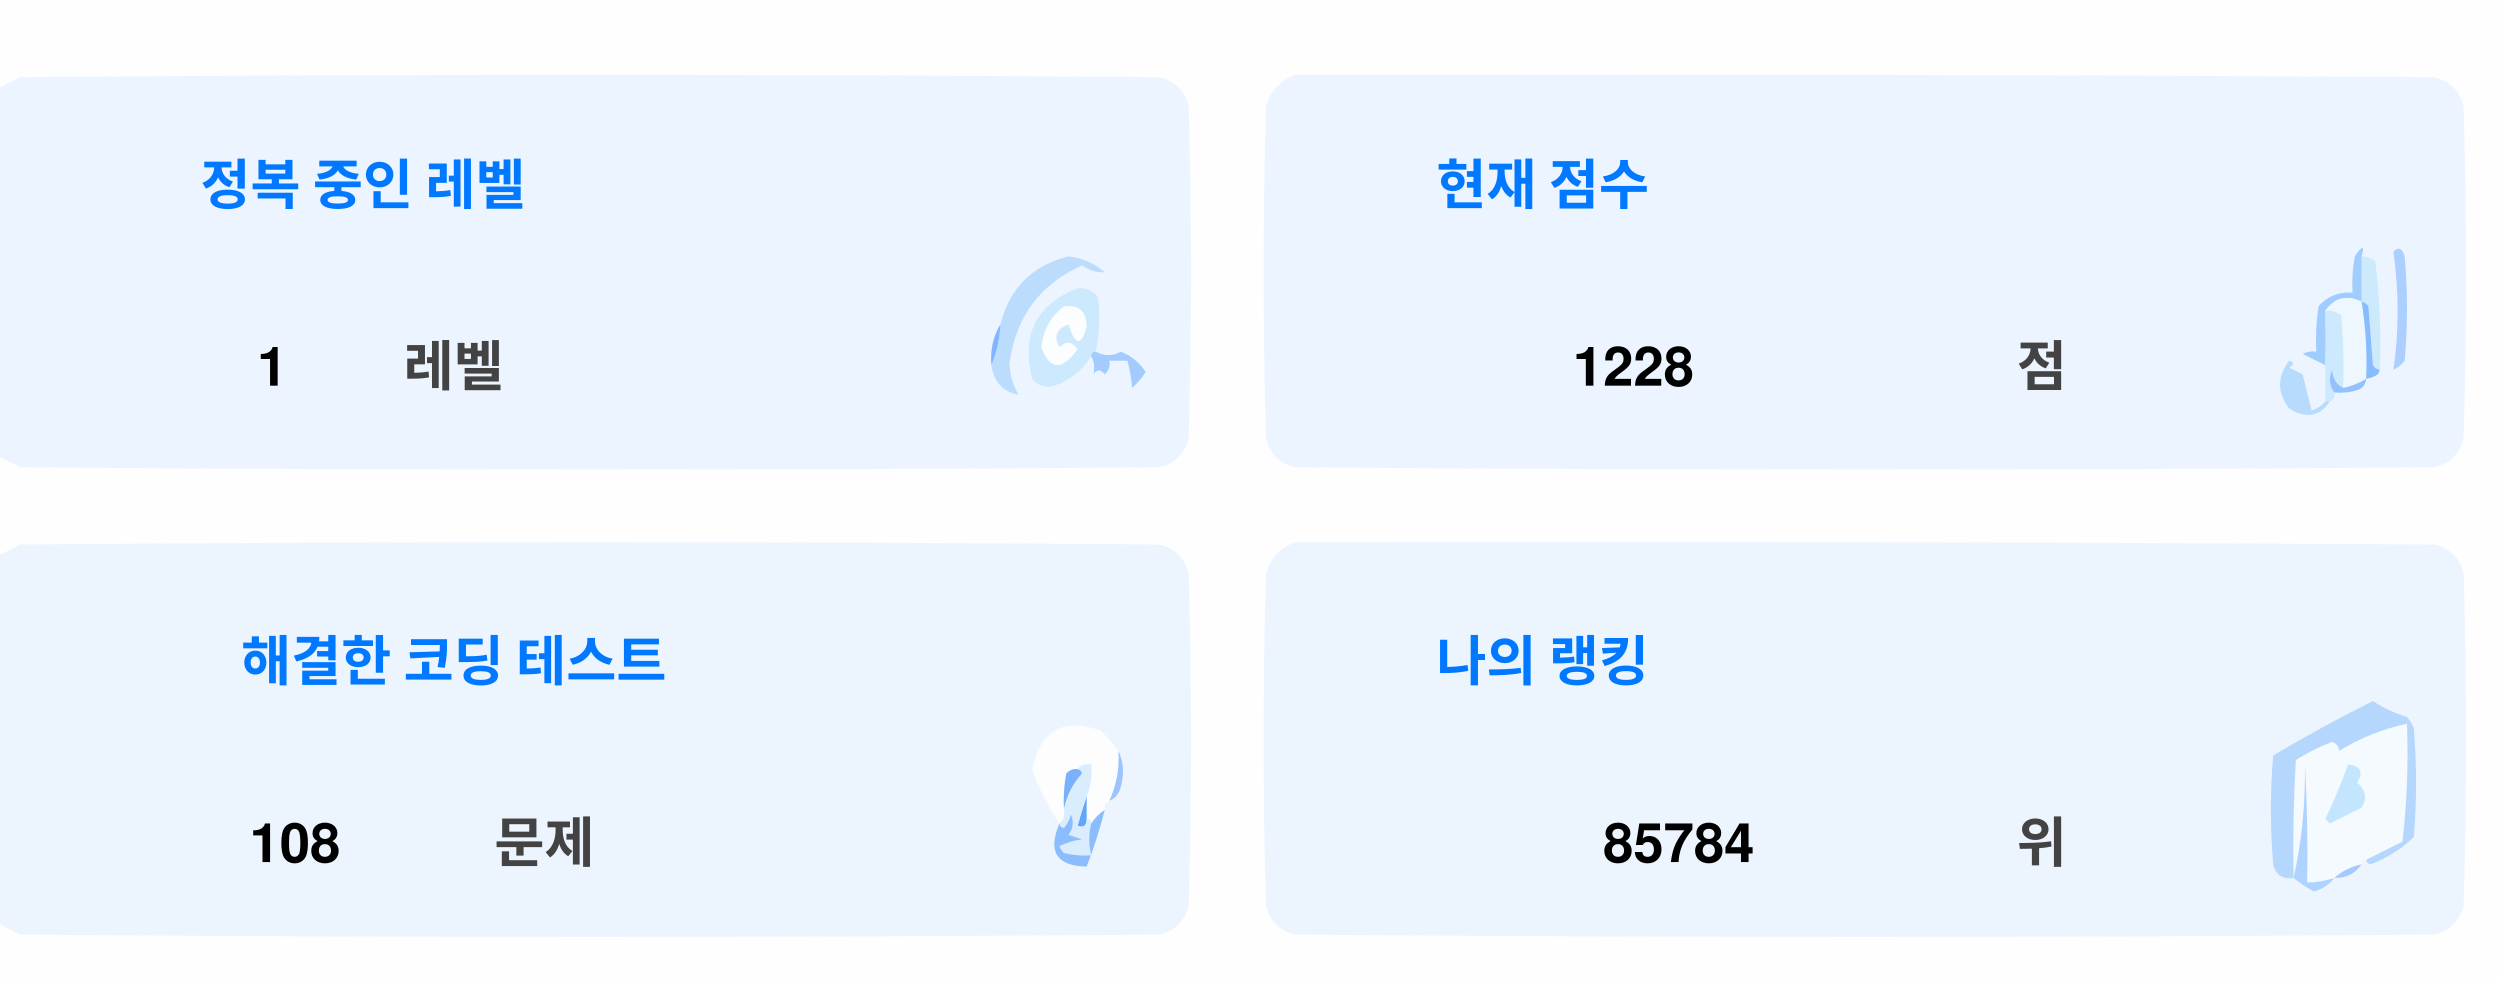
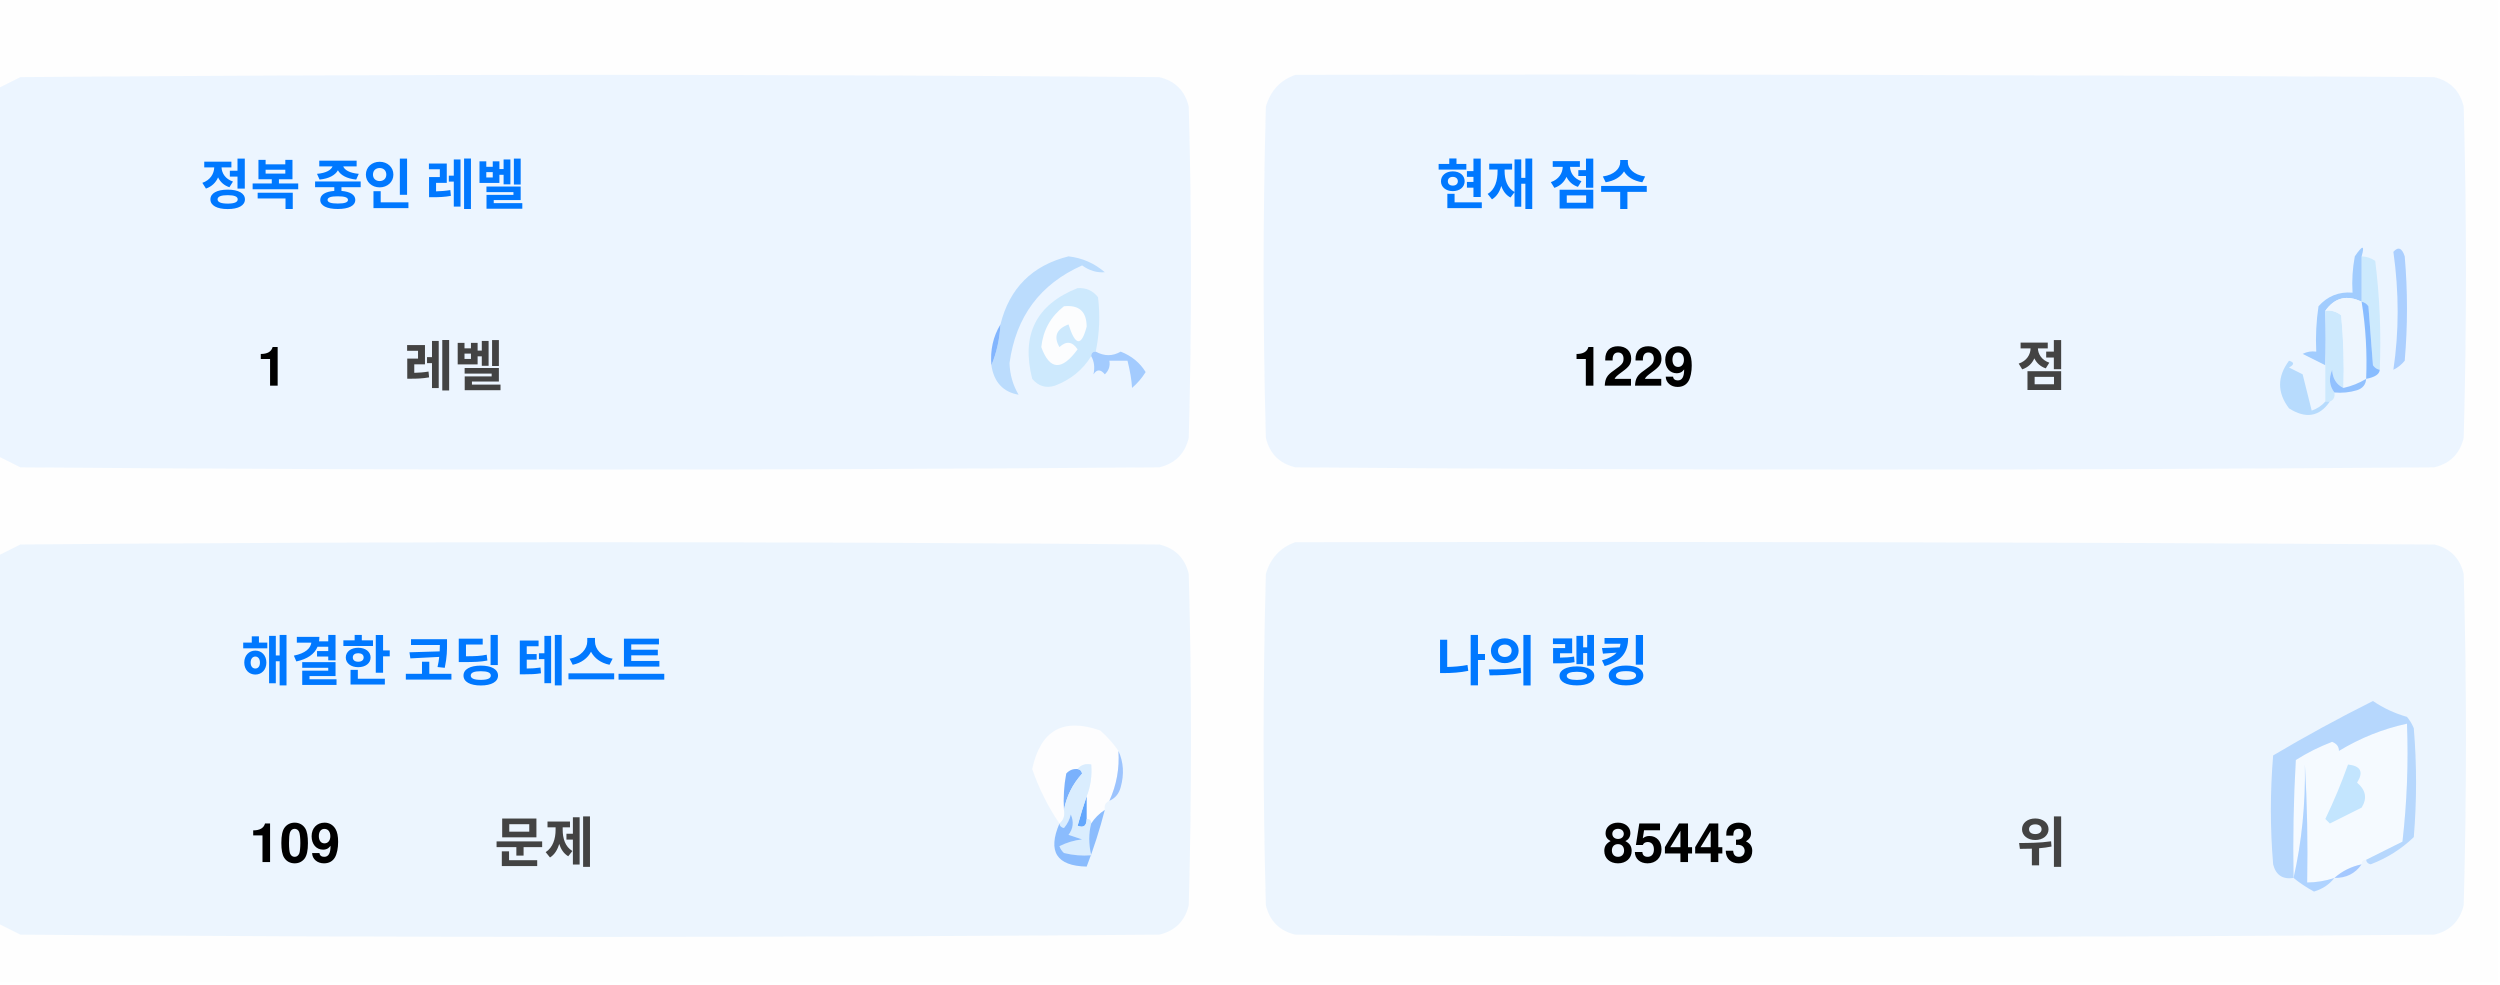
<svg xmlns="http://www.w3.org/2000/svg" version="1.1" width="551px" height="217px" style="shape-rendering:geometricPrecision; text-rendering:geometricPrecision; image-rendering:optimizeQuality; fill-rule:evenodd; clip-rule:evenodd">
  <style>.title {fill: #434343;font-size: 1rem;line-height: 1.5rem;font-weight: bold;font-family: -apple-system, BlinkMacSystemFont, Segoe UI, Helvetica, Arial, sans-serif, Apple Color Emoji, Segoe UI Emoji;}.desc {fill: #434343;font-size: 2.5rem;font-weight: bold;line-height: 1.5rem;font-family: -apple-system, BlinkMacSystemFont, Segoe UI, Helvetica, Arial, sans-serif, Apple Color Emoji, Segoe UI Emoji;}.desc-2 {fill: #434343;font-size: 1rem;font-weight: bold;line-height: 1.5rem;font-family: -apple-system, BlinkMacSystemFont, Segoe UI, Helvetica, Arial, sans-serif, Apple Color Emoji, Segoe UI Emoji;}.text, .desc {animation: twinkling 4s ease-in-out infinite;}@keyframes twinkling {40% { opacity: 1; }50% { opacity: 0.5; }60% { opacity: 1; }70% { opacity: 0.5; }80% { opacity: 1; }}</style>
  <g>
    <path style="opacity:1" fill="#fefefe" d="M -0.5,-0.5 C 183.167,-0.5 366.833,-0.5 550.5,-0.5C 550.5,71.833 550.5,144.167 550.5,216.5C 366.833,216.5 183.167,216.5 -0.5,216.5C -0.5,212.167 -0.5,207.833 -0.5,203.5C 1.14,204.32 2.807,205.153 4.5,206C 88.167,206.667 171.833,206.667 255.5,206C 259,205.167 261.167,203 262,199.5C 262.667,175.167 262.667,150.833 262,126.5C 261.167,123 259,120.833 255.5,120C 171.833,119.333 88.167,119.333 4.5,120C 2.807,120.847 1.14,121.68 -0.5,122.5C -0.5,115.167 -0.5,107.833 -0.5,100.5C 1.14,101.32 2.807,102.153 4.5,103C 88.167,103.667 171.833,103.667 255.5,103C 259,102.167 261.167,100 262,96.5C 262.667,72.167 262.667,47.833 262,23.5C 261.167,20 259,17.833 255.5,17C 171.833,16.333 88.167,16.333 4.5,17C 2.807,17.847 1.14,18.68 -0.5,19.5C -0.5,12.833 -0.5,6.167 -0.5,-0.5 Z" />
  </g>
  <g>
    <path style="opacity:1" fill="#ecf5ff" d="M -0.5,100.5 C -0.5,73.5 -0.5,46.5 -0.5,19.5C 1.14,18.68 2.807,17.847 4.5,17C 88.167,16.333 171.833,16.333 255.5,17C 259,17.833 261.167,20 262,23.5C 262.667,47.833 262.667,72.167 262,96.5C 261.167,100 259,102.167 255.5,103C 171.833,103.667 88.167,103.667 4.5,103C 2.807,102.153 1.14,101.32 -0.5,100.5 Z" />
  </g>
  <g>
    <path style="opacity:1" fill="#ecf5ff" d="M 285.5,16.5 C 369.167,16.333 452.834,16.5 536.5,17C 540,17.833 542.167,20 543,23.5C 543.667,47.833 543.667,72.167 543,96.5C 542.167,100 540,102.167 536.5,103C 452.833,103.667 369.167,103.667 285.5,103C 282,102.167 279.833,100 279,96.5C 278.333,72.167 278.333,47.833 279,23.5C 280.018,19.985 282.185,17.652 285.5,16.5 Z" />
  </g>
  <g>
    <path style="opacity:1" fill="#cdeafd" d="M 520.5,56.5 C 521.583,56.539 522.583,56.873 523.5,57.5C 524.498,65.472 524.831,73.472 524.5,81.5C 523.883,81.389 523.383,81.056 523,80.5C 522.667,76.167 522.333,71.833 522,67.5C 521.617,66.944 521.117,66.611 520.5,66.5C 520.5,63.167 520.5,59.833 520.5,56.5 Z" />
  </g>
  <g>
    <path style="opacity:1" fill="#abcfff" d="M 527.5,55.5 C 528.566,54.308 529.399,54.641 530,56.5C 530.667,64.167 530.667,71.833 530,79.5C 529.311,80.357 528.478,81.023 527.5,81.5C 528.758,73.08 528.758,64.414 527.5,55.5 Z" />
  </g>
  <g>
    <path style="opacity:1" fill="#bbdcfd" d="M 218.5,80.5 C 219.657,77.727 220.324,74.727 220.5,71.5C 222.49,63.51 227.49,58.51 235.5,56.5C 238.528,56.847 241.194,58.014 243.5,60C 241.744,60.141 240.078,59.641 238.5,58.5C 229.247,62.607 223.914,69.773 222.5,80C 222.565,82.526 223.232,84.859 224.5,87C 221.07,86.397 219.07,84.231 218.5,80.5 Z" />
  </g>
  <g>
    <path style="opacity:1" fill="#cde9fd" d="M 241.5,77.5 C 240.833,77.5 240.5,77.833 240.5,78.5C 238.628,81.529 235.961,83.695 232.5,85C 230.536,85.624 228.869,85.124 227.5,83.5C 225.021,73.791 228.354,67.124 237.5,63.5C 239.374,63.39 240.874,64.056 242,65.5C 242.497,69.524 242.331,73.524 241.5,77.5 Z" />
  </g>
  <g>
    <path style="opacity:1" fill="#fcfdfe" d="M 234.5,67.5 C 237.826,67.162 239.493,68.662 239.5,72C 238.334,76.434 237,76.267 235.5,71.5C 232.832,72.515 232.166,74.182 233.5,76.5C 235.017,75.089 236.351,75.256 237.5,77C 234.006,81.771 231.34,81.605 229.5,76.5C 229.904,72.771 231.571,69.771 234.5,67.5 Z" />
  </g>
  <g>
    <path style="opacity:1" fill="#a1ccfe" d="M 520.5,56.5 C 520.5,59.833 520.5,63.167 520.5,66.5C 517.238,64.922 514.572,65.589 512.5,68.5C 512.617,72.81 512.617,76.81 512.5,80.5C 510.86,79.68 509.193,78.847 507.5,78C 508.448,77.517 509.448,77.35 510.5,77.5C 510.335,74.15 510.502,70.817 511,67.5C 512.995,65.253 515.495,64.253 518.5,64.5C 518.336,61.813 518.503,59.146 519,56.5C 520.731,53.969 521.231,53.969 520.5,56.5 Z" />
  </g>
  <g>
    <path style="opacity:1" fill="#cde9fd" d="M 512.5,68.5 C 513.822,68.33 514.989,68.663 516,69.5C 516.499,74.823 516.666,80.156 516.5,85.5C 514.955,84.77 514.122,83.437 514,81.5C 513.22,83.387 513.387,85.054 514.5,86.5C 514.672,87.492 514.338,88.158 513.5,88.5C 513.167,88.5 512.833,88.5 512.5,88.5C 512.5,85.833 512.5,83.167 512.5,80.5C 512.617,76.81 512.617,72.81 512.5,68.5 Z" />
  </g>
  <g>
    <path style="opacity:1" fill="#eef6fe" d="M 520.5,66.5 C 521.407,72.106 521.74,77.773 521.5,83.5C 519.95,84.441 518.284,85.108 516.5,85.5C 516.666,80.156 516.499,74.823 516,69.5C 514.989,68.663 513.822,68.33 512.5,68.5C 514.572,65.589 517.238,64.922 520.5,66.5 Z" />
  </g>
  <g>
    <path style="opacity:1" fill="#88bcff" d="M 520.5,66.5 C 521.117,66.611 521.617,66.944 522,67.5C 522.333,71.833 522.667,76.167 523,80.5C 523.383,81.056 523.883,81.389 524.5,81.5C 524.445,82.469 523.445,83.136 521.5,83.5C 521.74,77.773 521.407,72.106 520.5,66.5 Z" />
  </g>
  <g>
    <path style="opacity:1" fill="#82b5fe" d="M 220.5,71.5 C 220.324,74.727 219.657,77.727 218.5,80.5C 218.215,77.171 218.882,74.171 220.5,71.5 Z" />
  </g>
  <g>
    <path style="opacity:1" fill="#a3cbfe" d="M 240.5,78.5 C 240.5,77.833 240.833,77.5 241.5,77.5C 243.391,78.536 245.224,78.536 247,77.5C 249.391,78.429 251.225,79.929 252.5,82C 251.681,83.319 250.681,84.486 249.5,85.5C 249.409,83.777 249.075,81.777 248.5,79.5C 247.167,79.5 245.833,79.5 244.5,79.5C 244.719,80.675 244.386,81.675 243.5,82.5C 242.575,81.359 241.741,81.359 241,82.5C 241.331,80.981 241.164,79.648 240.5,78.5 Z" />
  </g>
  <g>
    <path style="opacity:1" fill="#b7dbfd" d="M 512.5,88.5 C 512.833,88.5 513.167,88.5 513.5,88.5C 511.199,91.857 508.199,92.357 504.5,90C 501.872,86.535 501.872,83.035 504.5,79.5C 505.696,79.846 505.696,80.346 504.5,81C 505.5,81.5 506.5,82 507.5,82.5C 508.167,85.167 508.833,87.833 509.5,90.5C 510.739,90.058 511.739,89.391 512.5,88.5 Z" />
  </g>
  <g>
    <path style="opacity:1" fill="#92c1fe" d="M 516.5,85.5 C 518.284,85.108 519.95,84.441 521.5,83.5C 521.423,84.75 520.756,85.583 519.5,86C 517.866,86.493 516.199,86.66 514.5,86.5C 513.387,85.054 513.22,83.387 514,81.5C 514.122,83.437 514.955,84.77 516.5,85.5 Z" />
  </g>
  <g>
    <path style="opacity:1" fill="#ecf5fe" d="M -0.5,203.5 C -0.5,176.5 -0.5,149.5 -0.5,122.5C 1.14,121.68 2.807,120.847 4.5,120C 88.167,119.333 171.833,119.333 255.5,120C 259,120.833 261.167,123 262,126.5C 262.667,150.833 262.667,175.167 262,199.5C 261.167,203 259,205.167 255.5,206C 171.833,206.667 88.167,206.667 4.5,206C 2.807,205.153 1.14,204.32 -0.5,203.5 Z" />
  </g>
  <g>
    <path style="opacity:1" fill="#ecf5fe" d="M 285.5,119.5 C 369.167,119.333 452.834,119.5 536.5,120C 540,120.833 542.167,123 543,126.5C 543.667,150.833 543.667,175.167 543,199.5C 542.167,203 540,205.167 536.5,206C 452.833,206.667 369.167,206.667 285.5,206C 282,205.167 279.833,203 279,199.5C 278.333,175.167 278.333,150.833 279,126.5C 280.018,122.985 282.185,120.652 285.5,119.5 Z" />
  </g>
  <g>
    <path style="opacity:1" fill="#fdfdfe" d="M 246.5,165.5 C 246.758,169.367 246.092,173.034 244.5,176.5C 243.662,176.842 243.328,177.508 243.5,178.5C 242.272,179.306 241.272,180.306 240.5,181.5C 240.5,180.833 240.167,180.5 239.5,180.5C 239.5,178.833 239.5,177.167 239.5,175.5C 240.369,173.283 240.702,170.95 240.5,168.5C 239.209,168.263 238.209,168.596 237.5,169.5C 236.504,169.414 235.671,169.748 235,170.5C 234.503,173.146 234.336,175.813 234.5,178.5C 234.737,179.791 234.404,180.791 233.5,181.5C 230.986,177.806 228.986,173.806 227.5,169.5C 229.309,160.957 234.309,158.124 242.5,161C 244.07,162.397 245.404,163.897 246.5,165.5 Z" />
  </g>
  <g>
    <path style="opacity:1" fill="#f5faff" d="M 521.5,189.5 C 520.833,189.5 520.5,189.833 520.5,190.5C 518.181,190.992 516.181,191.992 514.5,193.5C 512.565,194.15 510.565,194.483 508.5,194.5C 508.666,185.827 508.5,177.16 508,168.5C 508.141,177.227 507.308,185.56 505.5,193.5C 505.334,184.827 505.5,176.16 506,167.5C 508.527,165.903 511.194,164.57 514,163.5C 515.011,163.892 515.511,164.559 515.5,165.5C 520.21,162.641 525.21,160.641 530.5,159.5C 530.831,168.192 530.498,176.859 529.5,185.5C 526.807,186.847 524.14,188.18 521.5,189.5 Z" />
  </g>
  <g>
    <path style="opacity:1" fill="#b6d7fd" d="M 521.5,189.5 C 524.14,188.18 526.807,186.847 529.5,185.5C 530.498,176.859 530.831,168.192 530.5,159.5C 525.21,160.641 520.21,162.641 515.5,165.5C 515.511,164.559 515.011,163.892 514,163.5C 511.194,164.57 508.527,165.903 506,167.5C 505.5,176.16 505.334,184.827 505.5,193.5C 503.089,193.863 501.589,192.863 501,190.5C 500.333,182.5 500.333,174.5 501,166.5C 508.173,162.246 515.507,158.246 523,154.5C 525.304,156.068 527.804,157.235 530.5,158C 531.126,158.75 531.626,159.584 532,160.5C 532.667,168.5 532.667,176.5 532,184.5C 529.292,187.111 526.125,189.111 522.5,190.5C 521.893,190.376 521.56,190.043 521.5,189.5 Z" />
  </g>
  <g>
    <path style="opacity:1" fill="#c3e5fe" d="M 517.5,168.5 C 520.317,168.801 520.984,170.134 519.5,172.5C 521.439,174.122 521.772,175.956 520.5,178C 518.167,179.167 515.833,180.333 513.5,181.5C 513.167,181.167 512.833,180.833 512.5,180.5C 514.414,176.515 516.081,172.515 517.5,168.5 Z" />
  </g>
  <g>
    <path style="opacity:1" fill="#7ab1fc" d="M 237.5,169.5 C 238.043,169.56 238.376,169.893 238.5,170.5C 236.395,172.836 235.062,175.503 234.5,178.5C 234.336,175.813 234.503,173.146 235,170.5C 235.671,169.748 236.504,169.414 237.5,169.5 Z" />
  </g>
  <g>
    <path style="opacity:1" fill="#afd3ff" d="M 514.5,193.5 C 513.378,194.947 511.878,195.947 510,196.5C 508.348,195.601 506.848,194.601 505.5,193.5C 507.308,185.56 508.141,177.227 508,168.5C 508.5,177.16 508.666,185.827 508.5,194.5C 510.565,194.483 512.565,194.15 514.5,193.5 Z" />
  </g>
  <g>
    <path style="opacity:1" fill="#9cc3fd" d="M 246.5,165.5 C 247.634,167.966 247.801,170.633 247,173.5C 246.623,174.942 245.79,175.942 244.5,176.5C 246.092,173.034 246.758,169.367 246.5,165.5 Z" />
  </g>
  <g>
    <path style="opacity:1" fill="#62a6fc" d="M 239.5,175.5 C 239.5,177.167 239.5,178.833 239.5,180.5C 239.483,182.028 238.816,182.528 237.5,182C 238.117,179.723 238.784,177.556 239.5,175.5 Z" />
  </g>
  <g>
    <path style="opacity:1" fill="#daedfe" d="M 237.5,169.5 C 238.209,168.596 239.209,168.263 240.5,168.5C 240.702,170.95 240.369,173.283 239.5,175.5C 238.784,177.556 238.117,179.723 237.5,182C 238.816,182.528 239.483,182.028 239.5,180.5C 240.167,180.5 240.5,180.833 240.5,181.5C 239.918,183.669 239.918,186.002 240.5,188.5C 238.473,188.662 236.473,188.495 234.5,188C 234.043,187.586 233.709,187.086 233.5,186.5C 235.078,185.702 236.744,185.202 238.5,185C 237.5,184.667 236.5,184.333 235.5,184C 236.554,182.612 236.72,181.112 236,179.5C 235.751,180.624 235.251,181.624 234.5,182.5C 233.893,182.376 233.56,182.043 233.5,181.5C 234.404,180.791 234.737,179.791 234.5,178.5C 235.062,175.503 236.395,172.836 238.5,170.5C 238.376,169.893 238.043,169.56 237.5,169.5 Z" />
  </g>
  <g>
    <path style="opacity:1" fill="#8bbcfd" d="M 243.5,178.5 C 242.395,182.803 241.062,186.969 239.5,191C 232.857,190.847 230.857,187.68 233.5,181.5C 233.56,182.043 233.893,182.376 234.5,182.5C 235.251,181.624 235.751,180.624 236,179.5C 236.72,181.112 236.554,182.612 235.5,184C 236.5,184.333 237.5,184.667 238.5,185C 236.744,185.202 235.078,185.702 233.5,186.5C 233.709,187.086 234.043,187.586 234.5,188C 236.473,188.495 238.473,188.662 240.5,188.5C 239.918,186.002 239.918,183.669 240.5,181.5C 241.272,180.306 242.272,179.306 243.5,178.5 Z" />
  </g>
  <g>
    <path style="opacity:1" fill="#a4c8ff" d="M 520.5,190.5 C 519.089,192.539 517.089,193.539 514.5,193.5C 516.181,191.992 518.181,190.992 520.5,190.5 Z" />
  </g>
  <text text-anchor="middle" x="80" y="45" class="title" style="fill:#0078ff;" stroke="#none" stroke-width="1">정복 중인 레벨</text>
  <text text-anchor="middle" x="60" y="85" class="desc" style="fill:#000000;" stroke="#none" stroke-width="1">1</text>
  <text text-anchor="middle" x="100" y="85" class="desc-2" style="fill:#434343;" stroke="#none" stroke-width="1">레벨</text>
  <text text-anchor="middle" x="340" y="45" class="title" style="fill:#0078ff;" stroke="#none" stroke-width="1">현재 점수</text>
-   <text text-anchor="middle" x="360" y="85" class="desc" style="fill:#000000;" stroke="#none" stroke-width="1">1228</text>
+   <text text-anchor="middle" x="360" y="85" class="desc" style="fill:#000000;" stroke="#none" stroke-width="1">1229</text>
  <text text-anchor="middle" x="450" y="85" class="desc-2" style="fill:#434343;" stroke="#none" stroke-width="1">점</text>
  <text text-anchor="middle" x="100" y="150" class="title" style="fill:#0078ff;" stroke="#none" stroke-width="1">해결한 코딩 테스트</text>
-   <text text-anchor="middle" x="65" y="190" class="desc" style="fill:#000000;" stroke="#none" stroke-width="1">108</text>
+   <text text-anchor="middle" x="65" y="190" class="desc" style="fill:#000000;" stroke="#none" stroke-width="1">109</text>
  <text text-anchor="middle" x="120" y="190" class="desc-2" style="fill:#434343;" stroke="#none" stroke-width="1">문제</text>
  <text text-anchor="middle" x="340" y="150" class="title" style="fill:#0078ff;" stroke="#none" stroke-width="1">나의 랭킹</text>
-   <text text-anchor="middle" x="370" y="190" class="desc" style="fill:#000000;" stroke="#none" stroke-width="1">85784</text>
+   <text text-anchor="middle" x="370" y="190" class="desc" style="fill:#000000;" stroke="#none" stroke-width="1">85443</text>
  <text text-anchor="middle" x="450" y="190" class="desc-2" style="fill:#434343;" stroke="#none" stroke-width="1">위</text>
</svg>
